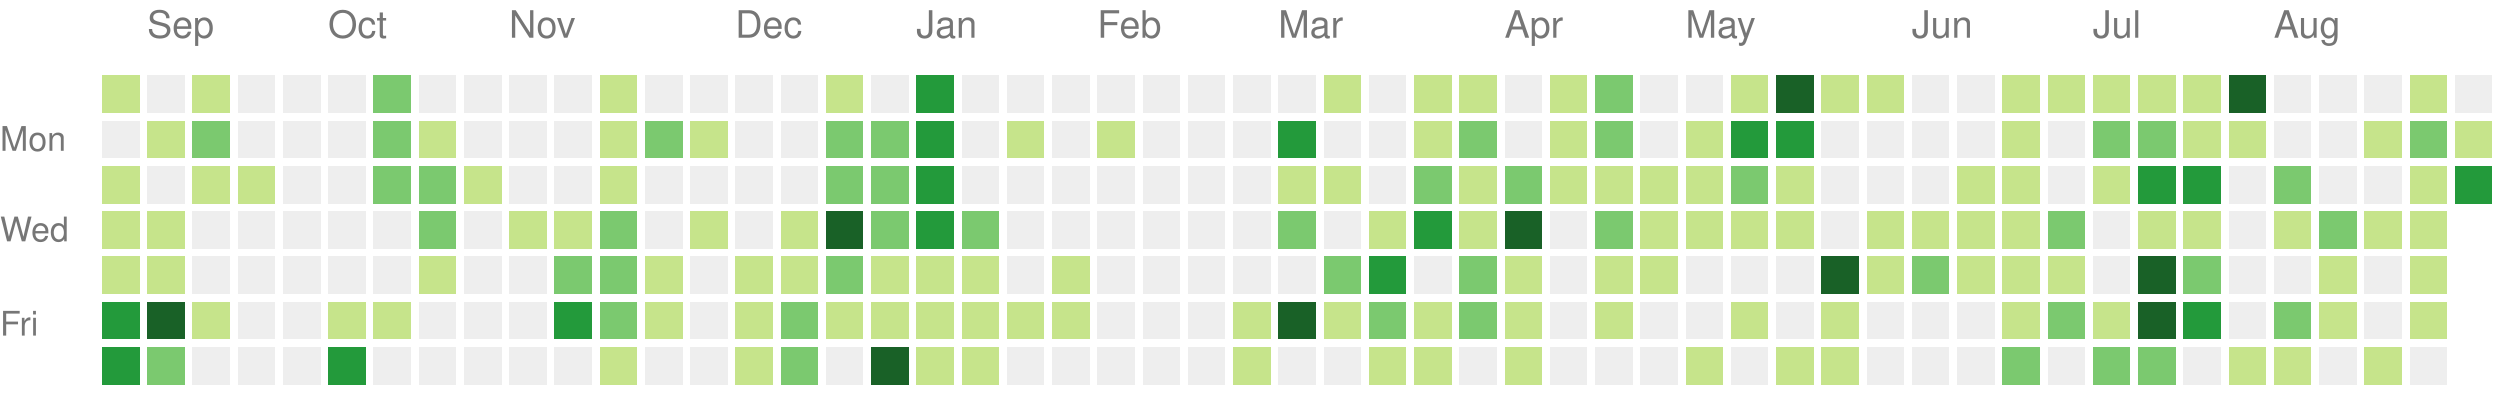
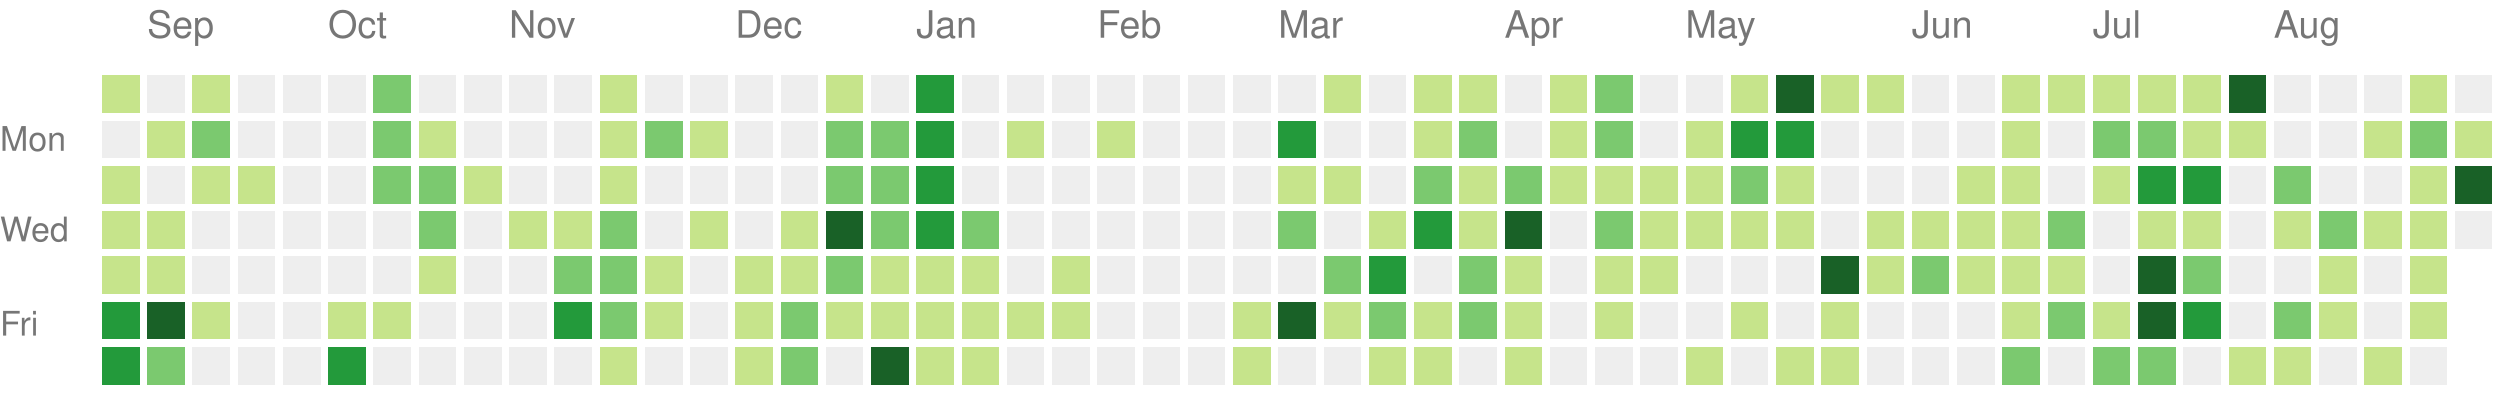
<svg xmlns="http://www.w3.org/2000/svg" version="1.1" width="663" height="104">
  <rect style="fill:#c6e48b;shape-rendering:crispedges;" data-score="1" data-date="2025-08-31" x="27" y="20" width="10" height="10" />
  <rect style="fill:#eeeeee;shape-rendering:crispedges;" data-score="0" data-date="2025-09-07" x="39" y="20" width="10" height="10" />
  <rect style="fill:#c6e48b;shape-rendering:crispedges;" data-score="1" data-date="2025-09-14" x="51" y="20" width="10" height="10" />
  <rect style="fill:#eeeeee;shape-rendering:crispedges;" data-score="0" data-date="2025-09-21" x="63" y="20" width="10" height="10" />
  <rect style="fill:#eeeeee;shape-rendering:crispedges;" data-score="0" data-date="2025-09-28" x="75" y="20" width="10" height="10" />
  <rect style="fill:#eeeeee;shape-rendering:crispedges;" data-score="0" data-date="2025-10-05" x="87" y="20" width="10" height="10" />
  <rect style="fill:#7bc96f;shape-rendering:crispedges;" data-score="2" data-date="2025-10-12" x="99" y="20" width="10" height="10" />
  <rect style="fill:#eeeeee;shape-rendering:crispedges;" data-score="0" data-date="2025-10-19" x="111" y="20" width="10" height="10" />
  <rect style="fill:#eeeeee;shape-rendering:crispedges;" data-score="0" data-date="2025-10-26" x="123" y="20" width="10" height="10" />
  <rect style="fill:#eeeeee;shape-rendering:crispedges;" data-score="0" data-date="2025-11-02" x="135" y="20" width="10" height="10" />
  <rect style="fill:#eeeeee;shape-rendering:crispedges;" data-score="0" data-date="2025-11-09" x="147" y="20" width="10" height="10" />
  <rect style="fill:#c6e48b;shape-rendering:crispedges;" data-score="1" data-date="2025-11-16" x="159" y="20" width="10" height="10" />
  <rect style="fill:#eeeeee;shape-rendering:crispedges;" data-score="0" data-date="2025-11-23" x="171" y="20" width="10" height="10" />
  <rect style="fill:#eeeeee;shape-rendering:crispedges;" data-score="0" data-date="2025-11-30" x="183" y="20" width="10" height="10" />
  <rect style="fill:#eeeeee;shape-rendering:crispedges;" data-score="0" data-date="2025-12-07" x="195" y="20" width="10" height="10" />
  <rect style="fill:#eeeeee;shape-rendering:crispedges;" data-score="0" data-date="2025-12-14" x="207" y="20" width="10" height="10" />
  <rect style="fill:#c6e48b;shape-rendering:crispedges;" data-score="1" data-date="2025-12-21" x="219" y="20" width="10" height="10" />
  <rect style="fill:#eeeeee;shape-rendering:crispedges;" data-score="0" data-date="2025-12-28" x="231" y="20" width="10" height="10" />
  <rect style="fill:#239a3b;shape-rendering:crispedges;" data-score="3" data-date="2026-01-04" x="243" y="20" width="10" height="10" />
  <rect style="fill:#eeeeee;shape-rendering:crispedges;" data-score="0" data-date="2026-01-11" x="255" y="20" width="10" height="10" />
  <rect style="fill:#eeeeee;shape-rendering:crispedges;" data-score="0" data-date="2026-01-18" x="267" y="20" width="10" height="10" />
  <rect style="fill:#eeeeee;shape-rendering:crispedges;" data-score="0" data-date="2026-01-25" x="279" y="20" width="10" height="10" />
  <rect style="fill:#eeeeee;shape-rendering:crispedges;" data-score="0" data-date="2026-02-01" x="291" y="20" width="10" height="10" />
  <rect style="fill:#eeeeee;shape-rendering:crispedges;" data-score="0" data-date="2026-02-08" x="303" y="20" width="10" height="10" />
  <rect style="fill:#eeeeee;shape-rendering:crispedges;" data-score="0" data-date="2026-02-15" x="315" y="20" width="10" height="10" />
  <rect style="fill:#eeeeee;shape-rendering:crispedges;" data-score="0" data-date="2026-02-22" x="327" y="20" width="10" height="10" />
  <rect style="fill:#eeeeee;shape-rendering:crispedges;" data-score="0" data-date="2026-03-01" x="339" y="20" width="10" height="10" />
  <rect style="fill:#c6e48b;shape-rendering:crispedges;" data-score="1" data-date="2026-03-08" x="351" y="20" width="10" height="10" />
  <rect style="fill:#eeeeee;shape-rendering:crispedges;" data-score="0" data-date="2026-03-15" x="363" y="20" width="10" height="10" />
  <rect style="fill:#c6e48b;shape-rendering:crispedges;" data-score="1" data-date="2026-03-22" x="375" y="20" width="10" height="10" />
  <rect style="fill:#c6e48b;shape-rendering:crispedges;" data-score="1" data-date="2026-03-29" x="387" y="20" width="10" height="10" />
  <rect style="fill:#eeeeee;shape-rendering:crispedges;" data-score="0" data-date="2026-04-05" x="399" y="20" width="10" height="10" />
  <rect style="fill:#c6e48b;shape-rendering:crispedges;" data-score="1" data-date="2026-04-12" x="411" y="20" width="10" height="10" />
  <rect style="fill:#7bc96f;shape-rendering:crispedges;" data-score="2" data-date="2026-04-19" x="423" y="20" width="10" height="10" />
  <rect style="fill:#eeeeee;shape-rendering:crispedges;" data-score="0" data-date="2026-04-26" x="435" y="20" width="10" height="10" />
  <rect style="fill:#eeeeee;shape-rendering:crispedges;" data-score="0" data-date="2026-05-03" x="447" y="20" width="10" height="10" />
  <rect style="fill:#c6e48b;shape-rendering:crispedges;" data-score="1" data-date="2026-05-10" x="459" y="20" width="10" height="10" />
  <rect style="fill:#196127;shape-rendering:crispedges;" data-score="4" data-date="2026-05-17" x="471" y="20" width="10" height="10" />
  <rect style="fill:#c6e48b;shape-rendering:crispedges;" data-score="1" data-date="2026-05-24" x="483" y="20" width="10" height="10" />
  <rect style="fill:#c6e48b;shape-rendering:crispedges;" data-score="1" data-date="2026-05-31" x="495" y="20" width="10" height="10" />
  <rect style="fill:#eeeeee;shape-rendering:crispedges;" data-score="0" data-date="2026-06-07" x="507" y="20" width="10" height="10" />
  <rect style="fill:#eeeeee;shape-rendering:crispedges;" data-score="0" data-date="2026-06-14" x="519" y="20" width="10" height="10" />
  <rect style="fill:#c6e48b;shape-rendering:crispedges;" data-score="1" data-date="2026-06-21" x="531" y="20" width="10" height="10" />
  <rect style="fill:#c6e48b;shape-rendering:crispedges;" data-score="1" data-date="2026-06-28" x="543" y="20" width="10" height="10" />
  <rect style="fill:#c6e48b;shape-rendering:crispedges;" data-score="1" data-date="2026-07-05" x="555" y="20" width="10" height="10" />
  <rect style="fill:#c6e48b;shape-rendering:crispedges;" data-score="1" data-date="2026-07-12" x="567" y="20" width="10" height="10" />
  <rect style="fill:#c6e48b;shape-rendering:crispedges;" data-score="1" data-date="2026-07-19" x="579" y="20" width="10" height="10" />
  <rect style="fill:#196127;shape-rendering:crispedges;" data-score="4" data-date="2026-07-26" x="591" y="20" width="10" height="10" />
  <rect style="fill:#eeeeee;shape-rendering:crispedges;" data-score="0" data-date="2026-08-02" x="603" y="20" width="10" height="10" />
  <rect style="fill:#eeeeee;shape-rendering:crispedges;" data-score="0" data-date="2026-08-09" x="615" y="20" width="10" height="10" />
  <rect style="fill:#eeeeee;shape-rendering:crispedges;" data-score="0" data-date="2026-08-16" x="627" y="20" width="10" height="10" />
  <rect style="fill:#c6e48b;shape-rendering:crispedges;" data-score="1" data-date="2026-08-23" x="639" y="20" width="10" height="10" />
  <rect style="fill:#eeeeee;shape-rendering:crispedges;" data-score="0" data-date="2026-08-30" x="651" y="20" width="10" height="10" />
  <rect style="fill:#eeeeee;shape-rendering:crispedges;" data-score="0" data-date="2025-09-01" x="27" y="32" width="10" height="10" />
  <rect style="fill:#c6e48b;shape-rendering:crispedges;" data-score="1" data-date="2025-09-08" x="39" y="32" width="10" height="10" />
  <rect style="fill:#7bc96f;shape-rendering:crispedges;" data-score="2" data-date="2025-09-15" x="51" y="32" width="10" height="10" />
  <rect style="fill:#eeeeee;shape-rendering:crispedges;" data-score="0" data-date="2025-09-22" x="63" y="32" width="10" height="10" />
  <rect style="fill:#eeeeee;shape-rendering:crispedges;" data-score="0" data-date="2025-09-29" x="75" y="32" width="10" height="10" />
  <rect style="fill:#eeeeee;shape-rendering:crispedges;" data-score="0" data-date="2025-10-06" x="87" y="32" width="10" height="10" />
  <rect style="fill:#7bc96f;shape-rendering:crispedges;" data-score="2" data-date="2025-10-13" x="99" y="32" width="10" height="10" />
  <rect style="fill:#c6e48b;shape-rendering:crispedges;" data-score="1" data-date="2025-10-20" x="111" y="32" width="10" height="10" />
  <rect style="fill:#eeeeee;shape-rendering:crispedges;" data-score="0" data-date="2025-10-27" x="123" y="32" width="10" height="10" />
  <rect style="fill:#eeeeee;shape-rendering:crispedges;" data-score="0" data-date="2025-11-03" x="135" y="32" width="10" height="10" />
  <rect style="fill:#eeeeee;shape-rendering:crispedges;" data-score="0" data-date="2025-11-10" x="147" y="32" width="10" height="10" />
  <rect style="fill:#c6e48b;shape-rendering:crispedges;" data-score="1" data-date="2025-11-17" x="159" y="32" width="10" height="10" />
  <rect style="fill:#7bc96f;shape-rendering:crispedges;" data-score="2" data-date="2025-11-24" x="171" y="32" width="10" height="10" />
  <rect style="fill:#c6e48b;shape-rendering:crispedges;" data-score="1" data-date="2025-12-01" x="183" y="32" width="10" height="10" />
  <rect style="fill:#eeeeee;shape-rendering:crispedges;" data-score="0" data-date="2025-12-08" x="195" y="32" width="10" height="10" />
  <rect style="fill:#eeeeee;shape-rendering:crispedges;" data-score="0" data-date="2025-12-15" x="207" y="32" width="10" height="10" />
  <rect style="fill:#7bc96f;shape-rendering:crispedges;" data-score="2" data-date="2025-12-22" x="219" y="32" width="10" height="10" />
  <rect style="fill:#7bc96f;shape-rendering:crispedges;" data-score="2" data-date="2025-12-29" x="231" y="32" width="10" height="10" />
  <rect style="fill:#239a3b;shape-rendering:crispedges;" data-score="3" data-date="2026-01-05" x="243" y="32" width="10" height="10" />
  <rect style="fill:#eeeeee;shape-rendering:crispedges;" data-score="0" data-date="2026-01-12" x="255" y="32" width="10" height="10" />
  <rect style="fill:#c6e48b;shape-rendering:crispedges;" data-score="1" data-date="2026-01-19" x="267" y="32" width="10" height="10" />
  <rect style="fill:#eeeeee;shape-rendering:crispedges;" data-score="0" data-date="2026-01-26" x="279" y="32" width="10" height="10" />
  <rect style="fill:#c6e48b;shape-rendering:crispedges;" data-score="1" data-date="2026-02-02" x="291" y="32" width="10" height="10" />
  <rect style="fill:#eeeeee;shape-rendering:crispedges;" data-score="0" data-date="2026-02-09" x="303" y="32" width="10" height="10" />
  <rect style="fill:#eeeeee;shape-rendering:crispedges;" data-score="0" data-date="2026-02-16" x="315" y="32" width="10" height="10" />
  <rect style="fill:#eeeeee;shape-rendering:crispedges;" data-score="0" data-date="2026-02-23" x="327" y="32" width="10" height="10" />
  <rect style="fill:#239a3b;shape-rendering:crispedges;" data-score="3" data-date="2026-03-02" x="339" y="32" width="10" height="10" />
  <rect style="fill:#eeeeee;shape-rendering:crispedges;" data-score="0" data-date="2026-03-09" x="351" y="32" width="10" height="10" />
  <rect style="fill:#eeeeee;shape-rendering:crispedges;" data-score="0" data-date="2026-03-16" x="363" y="32" width="10" height="10" />
  <rect style="fill:#c6e48b;shape-rendering:crispedges;" data-score="1" data-date="2026-03-23" x="375" y="32" width="10" height="10" />
  <rect style="fill:#7bc96f;shape-rendering:crispedges;" data-score="2" data-date="2026-03-30" x="387" y="32" width="10" height="10" />
  <rect style="fill:#eeeeee;shape-rendering:crispedges;" data-score="0" data-date="2026-04-06" x="399" y="32" width="10" height="10" />
  <rect style="fill:#c6e48b;shape-rendering:crispedges;" data-score="1" data-date="2026-04-13" x="411" y="32" width="10" height="10" />
  <rect style="fill:#7bc96f;shape-rendering:crispedges;" data-score="2" data-date="2026-04-20" x="423" y="32" width="10" height="10" />
  <rect style="fill:#eeeeee;shape-rendering:crispedges;" data-score="0" data-date="2026-04-27" x="435" y="32" width="10" height="10" />
  <rect style="fill:#c6e48b;shape-rendering:crispedges;" data-score="1" data-date="2026-05-04" x="447" y="32" width="10" height="10" />
  <rect style="fill:#239a3b;shape-rendering:crispedges;" data-score="3" data-date="2026-05-11" x="459" y="32" width="10" height="10" />
  <rect style="fill:#239a3b;shape-rendering:crispedges;" data-score="3" data-date="2026-05-18" x="471" y="32" width="10" height="10" />
  <rect style="fill:#eeeeee;shape-rendering:crispedges;" data-score="0" data-date="2026-05-25" x="483" y="32" width="10" height="10" />
  <rect style="fill:#eeeeee;shape-rendering:crispedges;" data-score="0" data-date="2026-06-01" x="495" y="32" width="10" height="10" />
  <rect style="fill:#eeeeee;shape-rendering:crispedges;" data-score="0" data-date="2026-06-08" x="507" y="32" width="10" height="10" />
  <rect style="fill:#eeeeee;shape-rendering:crispedges;" data-score="0" data-date="2026-06-15" x="519" y="32" width="10" height="10" />
  <rect style="fill:#c6e48b;shape-rendering:crispedges;" data-score="1" data-date="2026-06-22" x="531" y="32" width="10" height="10" />
  <rect style="fill:#eeeeee;shape-rendering:crispedges;" data-score="0" data-date="2026-06-29" x="543" y="32" width="10" height="10" />
  <rect style="fill:#7bc96f;shape-rendering:crispedges;" data-score="2" data-date="2026-07-06" x="555" y="32" width="10" height="10" />
  <rect style="fill:#7bc96f;shape-rendering:crispedges;" data-score="2" data-date="2026-07-13" x="567" y="32" width="10" height="10" />
  <rect style="fill:#c6e48b;shape-rendering:crispedges;" data-score="1" data-date="2026-07-20" x="579" y="32" width="10" height="10" />
  <rect style="fill:#c6e48b;shape-rendering:crispedges;" data-score="1" data-date="2026-07-27" x="591" y="32" width="10" height="10" />
  <rect style="fill:#eeeeee;shape-rendering:crispedges;" data-score="0" data-date="2026-08-03" x="603" y="32" width="10" height="10" />
  <rect style="fill:#eeeeee;shape-rendering:crispedges;" data-score="0" data-date="2026-08-10" x="615" y="32" width="10" height="10" />
  <rect style="fill:#c6e48b;shape-rendering:crispedges;" data-score="1" data-date="2026-08-17" x="627" y="32" width="10" height="10" />
  <rect style="fill:#7bc96f;shape-rendering:crispedges;" data-score="2" data-date="2026-08-24" x="639" y="32" width="10" height="10" />
  <rect style="fill:#c6e48b;shape-rendering:crispedges;" data-score="1" data-date="2026-08-31" x="651" y="32" width="10" height="10" />
  <rect style="fill:#c6e48b;shape-rendering:crispedges;" data-score="1" data-date="2025-09-02" x="27" y="44" width="10" height="10" />
  <rect style="fill:#eeeeee;shape-rendering:crispedges;" data-score="0" data-date="2025-09-09" x="39" y="44" width="10" height="10" />
  <rect style="fill:#c6e48b;shape-rendering:crispedges;" data-score="1" data-date="2025-09-16" x="51" y="44" width="10" height="10" />
  <rect style="fill:#c6e48b;shape-rendering:crispedges;" data-score="1" data-date="2025-09-23" x="63" y="44" width="10" height="10" />
  <rect style="fill:#eeeeee;shape-rendering:crispedges;" data-score="0" data-date="2025-09-30" x="75" y="44" width="10" height="10" />
  <rect style="fill:#eeeeee;shape-rendering:crispedges;" data-score="0" data-date="2025-10-07" x="87" y="44" width="10" height="10" />
  <rect style="fill:#7bc96f;shape-rendering:crispedges;" data-score="2" data-date="2025-10-14" x="99" y="44" width="10" height="10" />
  <rect style="fill:#7bc96f;shape-rendering:crispedges;" data-score="2" data-date="2025-10-21" x="111" y="44" width="10" height="10" />
  <rect style="fill:#c6e48b;shape-rendering:crispedges;" data-score="1" data-date="2025-10-28" x="123" y="44" width="10" height="10" />
  <rect style="fill:#eeeeee;shape-rendering:crispedges;" data-score="0" data-date="2025-11-04" x="135" y="44" width="10" height="10" />
  <rect style="fill:#eeeeee;shape-rendering:crispedges;" data-score="0" data-date="2025-11-11" x="147" y="44" width="10" height="10" />
  <rect style="fill:#c6e48b;shape-rendering:crispedges;" data-score="1" data-date="2025-11-18" x="159" y="44" width="10" height="10" />
  <rect style="fill:#eeeeee;shape-rendering:crispedges;" data-score="0" data-date="2025-11-25" x="171" y="44" width="10" height="10" />
  <rect style="fill:#eeeeee;shape-rendering:crispedges;" data-score="0" data-date="2025-12-02" x="183" y="44" width="10" height="10" />
  <rect style="fill:#eeeeee;shape-rendering:crispedges;" data-score="0" data-date="2025-12-09" x="195" y="44" width="10" height="10" />
  <rect style="fill:#eeeeee;shape-rendering:crispedges;" data-score="0" data-date="2025-12-16" x="207" y="44" width="10" height="10" />
  <rect style="fill:#7bc96f;shape-rendering:crispedges;" data-score="2" data-date="2025-12-23" x="219" y="44" width="10" height="10" />
  <rect style="fill:#7bc96f;shape-rendering:crispedges;" data-score="2" data-date="2025-12-30" x="231" y="44" width="10" height="10" />
  <rect style="fill:#239a3b;shape-rendering:crispedges;" data-score="3" data-date="2026-01-06" x="243" y="44" width="10" height="10" />
  <rect style="fill:#eeeeee;shape-rendering:crispedges;" data-score="0" data-date="2026-01-13" x="255" y="44" width="10" height="10" />
  <rect style="fill:#eeeeee;shape-rendering:crispedges;" data-score="0" data-date="2026-01-20" x="267" y="44" width="10" height="10" />
  <rect style="fill:#eeeeee;shape-rendering:crispedges;" data-score="0" data-date="2026-01-27" x="279" y="44" width="10" height="10" />
  <rect style="fill:#eeeeee;shape-rendering:crispedges;" data-score="0" data-date="2026-02-03" x="291" y="44" width="10" height="10" />
  <rect style="fill:#eeeeee;shape-rendering:crispedges;" data-score="0" data-date="2026-02-10" x="303" y="44" width="10" height="10" />
  <rect style="fill:#eeeeee;shape-rendering:crispedges;" data-score="0" data-date="2026-02-17" x="315" y="44" width="10" height="10" />
  <rect style="fill:#eeeeee;shape-rendering:crispedges;" data-score="0" data-date="2026-02-24" x="327" y="44" width="10" height="10" />
  <rect style="fill:#c6e48b;shape-rendering:crispedges;" data-score="1" data-date="2026-03-03" x="339" y="44" width="10" height="10" />
  <rect style="fill:#c6e48b;shape-rendering:crispedges;" data-score="1" data-date="2026-03-10" x="351" y="44" width="10" height="10" />
  <rect style="fill:#eeeeee;shape-rendering:crispedges;" data-score="0" data-date="2026-03-17" x="363" y="44" width="10" height="10" />
  <rect style="fill:#7bc96f;shape-rendering:crispedges;" data-score="2" data-date="2026-03-24" x="375" y="44" width="10" height="10" />
  <rect style="fill:#c6e48b;shape-rendering:crispedges;" data-score="1" data-date="2026-03-31" x="387" y="44" width="10" height="10" />
  <rect style="fill:#7bc96f;shape-rendering:crispedges;" data-score="2" data-date="2026-04-07" x="399" y="44" width="10" height="10" />
  <rect style="fill:#c6e48b;shape-rendering:crispedges;" data-score="1" data-date="2026-04-14" x="411" y="44" width="10" height="10" />
  <rect style="fill:#c6e48b;shape-rendering:crispedges;" data-score="1" data-date="2026-04-21" x="423" y="44" width="10" height="10" />
  <rect style="fill:#c6e48b;shape-rendering:crispedges;" data-score="1" data-date="2026-04-28" x="435" y="44" width="10" height="10" />
  <rect style="fill:#c6e48b;shape-rendering:crispedges;" data-score="1" data-date="2026-05-05" x="447" y="44" width="10" height="10" />
  <rect style="fill:#7bc96f;shape-rendering:crispedges;" data-score="2" data-date="2026-05-12" x="459" y="44" width="10" height="10" />
  <rect style="fill:#c6e48b;shape-rendering:crispedges;" data-score="1" data-date="2026-05-19" x="471" y="44" width="10" height="10" />
  <rect style="fill:#eeeeee;shape-rendering:crispedges;" data-score="0" data-date="2026-05-26" x="483" y="44" width="10" height="10" />
  <rect style="fill:#eeeeee;shape-rendering:crispedges;" data-score="0" data-date="2026-06-02" x="495" y="44" width="10" height="10" />
  <rect style="fill:#eeeeee;shape-rendering:crispedges;" data-score="0" data-date="2026-06-09" x="507" y="44" width="10" height="10" />
  <rect style="fill:#c6e48b;shape-rendering:crispedges;" data-score="1" data-date="2026-06-16" x="519" y="44" width="10" height="10" />
  <rect style="fill:#c6e48b;shape-rendering:crispedges;" data-score="1" data-date="2026-06-23" x="531" y="44" width="10" height="10" />
  <rect style="fill:#eeeeee;shape-rendering:crispedges;" data-score="0" data-date="2026-06-30" x="543" y="44" width="10" height="10" />
  <rect style="fill:#c6e48b;shape-rendering:crispedges;" data-score="1" data-date="2026-07-07" x="555" y="44" width="10" height="10" />
  <rect style="fill:#239a3b;shape-rendering:crispedges;" data-score="3" data-date="2026-07-14" x="567" y="44" width="10" height="10" />
  <rect style="fill:#239a3b;shape-rendering:crispedges;" data-score="3" data-date="2026-07-21" x="579" y="44" width="10" height="10" />
  <rect style="fill:#eeeeee;shape-rendering:crispedges;" data-score="0" data-date="2026-07-28" x="591" y="44" width="10" height="10" />
  <rect style="fill:#7bc96f;shape-rendering:crispedges;" data-score="2" data-date="2026-08-04" x="603" y="44" width="10" height="10" />
  <rect style="fill:#eeeeee;shape-rendering:crispedges;" data-score="0" data-date="2026-08-11" x="615" y="44" width="10" height="10" />
  <rect style="fill:#eeeeee;shape-rendering:crispedges;" data-score="0" data-date="2026-08-18" x="627" y="44" width="10" height="10" />
  <rect style="fill:#c6e48b;shape-rendering:crispedges;" data-score="1" data-date="2026-08-25" x="639" y="44" width="10" height="10" />
-   <rect style="fill:#239a3b;shape-rendering:crispedges;" data-score="3" data-date="2026-09-01" x="651" y="44" width="10" height="10" />
+   <rect style="fill:#196127;shape-rendering:crispedges;" data-score="4" data-date="2026-09-01" x="651" y="44" width="10" height="10" />
  <rect style="fill:#c6e48b;shape-rendering:crispedges;" data-score="1" data-date="2025-09-03" x="27" y="56" width="10" height="10" />
  <rect style="fill:#c6e48b;shape-rendering:crispedges;" data-score="1" data-date="2025-09-10" x="39" y="56" width="10" height="10" />
  <rect style="fill:#eeeeee;shape-rendering:crispedges;" data-score="0" data-date="2025-09-17" x="51" y="56" width="10" height="10" />
  <rect style="fill:#eeeeee;shape-rendering:crispedges;" data-score="0" data-date="2025-09-24" x="63" y="56" width="10" height="10" />
  <rect style="fill:#eeeeee;shape-rendering:crispedges;" data-score="0" data-date="2025-10-01" x="75" y="56" width="10" height="10" />
  <rect style="fill:#eeeeee;shape-rendering:crispedges;" data-score="0" data-date="2025-10-08" x="87" y="56" width="10" height="10" />
  <rect style="fill:#eeeeee;shape-rendering:crispedges;" data-score="0" data-date="2025-10-15" x="99" y="56" width="10" height="10" />
  <rect style="fill:#7bc96f;shape-rendering:crispedges;" data-score="2" data-date="2025-10-22" x="111" y="56" width="10" height="10" />
  <rect style="fill:#eeeeee;shape-rendering:crispedges;" data-score="0" data-date="2025-10-29" x="123" y="56" width="10" height="10" />
  <rect style="fill:#c6e48b;shape-rendering:crispedges;" data-score="1" data-date="2025-11-05" x="135" y="56" width="10" height="10" />
  <rect style="fill:#c6e48b;shape-rendering:crispedges;" data-score="1" data-date="2025-11-12" x="147" y="56" width="10" height="10" />
  <rect style="fill:#7bc96f;shape-rendering:crispedges;" data-score="2" data-date="2025-11-19" x="159" y="56" width="10" height="10" />
  <rect style="fill:#eeeeee;shape-rendering:crispedges;" data-score="0" data-date="2025-11-26" x="171" y="56" width="10" height="10" />
  <rect style="fill:#c6e48b;shape-rendering:crispedges;" data-score="1" data-date="2025-12-03" x="183" y="56" width="10" height="10" />
  <rect style="fill:#eeeeee;shape-rendering:crispedges;" data-score="0" data-date="2025-12-10" x="195" y="56" width="10" height="10" />
  <rect style="fill:#c6e48b;shape-rendering:crispedges;" data-score="1" data-date="2025-12-17" x="207" y="56" width="10" height="10" />
  <rect style="fill:#196127;shape-rendering:crispedges;" data-score="4" data-date="2025-12-24" x="219" y="56" width="10" height="10" />
  <rect style="fill:#7bc96f;shape-rendering:crispedges;" data-score="2" data-date="2025-12-31" x="231" y="56" width="10" height="10" />
  <rect style="fill:#239a3b;shape-rendering:crispedges;" data-score="3" data-date="2026-01-07" x="243" y="56" width="10" height="10" />
  <rect style="fill:#7bc96f;shape-rendering:crispedges;" data-score="2" data-date="2026-01-14" x="255" y="56" width="10" height="10" />
  <rect style="fill:#eeeeee;shape-rendering:crispedges;" data-score="0" data-date="2026-01-21" x="267" y="56" width="10" height="10" />
  <rect style="fill:#eeeeee;shape-rendering:crispedges;" data-score="0" data-date="2026-01-28" x="279" y="56" width="10" height="10" />
  <rect style="fill:#eeeeee;shape-rendering:crispedges;" data-score="0" data-date="2026-02-04" x="291" y="56" width="10" height="10" />
  <rect style="fill:#eeeeee;shape-rendering:crispedges;" data-score="0" data-date="2026-02-11" x="303" y="56" width="10" height="10" />
  <rect style="fill:#eeeeee;shape-rendering:crispedges;" data-score="0" data-date="2026-02-18" x="315" y="56" width="10" height="10" />
  <rect style="fill:#eeeeee;shape-rendering:crispedges;" data-score="0" data-date="2026-02-25" x="327" y="56" width="10" height="10" />
  <rect style="fill:#7bc96f;shape-rendering:crispedges;" data-score="2" data-date="2026-03-04" x="339" y="56" width="10" height="10" />
  <rect style="fill:#eeeeee;shape-rendering:crispedges;" data-score="0" data-date="2026-03-11" x="351" y="56" width="10" height="10" />
  <rect style="fill:#c6e48b;shape-rendering:crispedges;" data-score="1" data-date="2026-03-18" x="363" y="56" width="10" height="10" />
  <rect style="fill:#239a3b;shape-rendering:crispedges;" data-score="3" data-date="2026-03-25" x="375" y="56" width="10" height="10" />
  <rect style="fill:#c6e48b;shape-rendering:crispedges;" data-score="1" data-date="2026-04-01" x="387" y="56" width="10" height="10" />
  <rect style="fill:#196127;shape-rendering:crispedges;" data-score="4" data-date="2026-04-08" x="399" y="56" width="10" height="10" />
  <rect style="fill:#eeeeee;shape-rendering:crispedges;" data-score="0" data-date="2026-04-15" x="411" y="56" width="10" height="10" />
  <rect style="fill:#7bc96f;shape-rendering:crispedges;" data-score="2" data-date="2026-04-22" x="423" y="56" width="10" height="10" />
  <rect style="fill:#c6e48b;shape-rendering:crispedges;" data-score="1" data-date="2026-04-29" x="435" y="56" width="10" height="10" />
  <rect style="fill:#c6e48b;shape-rendering:crispedges;" data-score="1" data-date="2026-05-06" x="447" y="56" width="10" height="10" />
  <rect style="fill:#c6e48b;shape-rendering:crispedges;" data-score="1" data-date="2026-05-13" x="459" y="56" width="10" height="10" />
  <rect style="fill:#c6e48b;shape-rendering:crispedges;" data-score="1" data-date="2026-05-20" x="471" y="56" width="10" height="10" />
  <rect style="fill:#eeeeee;shape-rendering:crispedges;" data-score="0" data-date="2026-05-27" x="483" y="56" width="10" height="10" />
  <rect style="fill:#c6e48b;shape-rendering:crispedges;" data-score="1" data-date="2026-06-03" x="495" y="56" width="10" height="10" />
  <rect style="fill:#c6e48b;shape-rendering:crispedges;" data-score="1" data-date="2026-06-10" x="507" y="56" width="10" height="10" />
  <rect style="fill:#c6e48b;shape-rendering:crispedges;" data-score="1" data-date="2026-06-17" x="519" y="56" width="10" height="10" />
  <rect style="fill:#c6e48b;shape-rendering:crispedges;" data-score="1" data-date="2026-06-24" x="531" y="56" width="10" height="10" />
  <rect style="fill:#7bc96f;shape-rendering:crispedges;" data-score="2" data-date="2026-07-01" x="543" y="56" width="10" height="10" />
  <rect style="fill:#eeeeee;shape-rendering:crispedges;" data-score="0" data-date="2026-07-08" x="555" y="56" width="10" height="10" />
  <rect style="fill:#c6e48b;shape-rendering:crispedges;" data-score="1" data-date="2026-07-15" x="567" y="56" width="10" height="10" />
  <rect style="fill:#c6e48b;shape-rendering:crispedges;" data-score="1" data-date="2026-07-22" x="579" y="56" width="10" height="10" />
  <rect style="fill:#eeeeee;shape-rendering:crispedges;" data-score="0" data-date="2026-07-29" x="591" y="56" width="10" height="10" />
  <rect style="fill:#c6e48b;shape-rendering:crispedges;" data-score="1" data-date="2026-08-05" x="603" y="56" width="10" height="10" />
  <rect style="fill:#7bc96f;shape-rendering:crispedges;" data-score="2" data-date="2026-08-12" x="615" y="56" width="10" height="10" />
  <rect style="fill:#c6e48b;shape-rendering:crispedges;" data-score="1" data-date="2026-08-19" x="627" y="56" width="10" height="10" />
  <rect style="fill:#c6e48b;shape-rendering:crispedges;" data-score="1" data-date="2026-08-26" x="639" y="56" width="10" height="10" />
+   <rect style="fill:#eeeeee;shape-rendering:crispedges;" data-score="0" data-date="2026-09-02" x="651" y="56" width="10" height="10" />
  <rect style="fill:#c6e48b;shape-rendering:crispedges;" data-score="1" data-date="2025-09-04" x="27" y="68" width="10" height="10" />
  <rect style="fill:#c6e48b;shape-rendering:crispedges;" data-score="1" data-date="2025-09-11" x="39" y="68" width="10" height="10" />
  <rect style="fill:#eeeeee;shape-rendering:crispedges;" data-score="0" data-date="2025-09-18" x="51" y="68" width="10" height="10" />
  <rect style="fill:#eeeeee;shape-rendering:crispedges;" data-score="0" data-date="2025-09-25" x="63" y="68" width="10" height="10" />
  <rect style="fill:#eeeeee;shape-rendering:crispedges;" data-score="0" data-date="2025-10-02" x="75" y="68" width="10" height="10" />
  <rect style="fill:#eeeeee;shape-rendering:crispedges;" data-score="0" data-date="2025-10-09" x="87" y="68" width="10" height="10" />
  <rect style="fill:#eeeeee;shape-rendering:crispedges;" data-score="0" data-date="2025-10-16" x="99" y="68" width="10" height="10" />
  <rect style="fill:#c6e48b;shape-rendering:crispedges;" data-score="1" data-date="2025-10-23" x="111" y="68" width="10" height="10" />
  <rect style="fill:#eeeeee;shape-rendering:crispedges;" data-score="0" data-date="2025-10-30" x="123" y="68" width="10" height="10" />
  <rect style="fill:#eeeeee;shape-rendering:crispedges;" data-score="0" data-date="2025-11-06" x="135" y="68" width="10" height="10" />
  <rect style="fill:#7bc96f;shape-rendering:crispedges;" data-score="2" data-date="2025-11-13" x="147" y="68" width="10" height="10" />
  <rect style="fill:#7bc96f;shape-rendering:crispedges;" data-score="2" data-date="2025-11-20" x="159" y="68" width="10" height="10" />
  <rect style="fill:#c6e48b;shape-rendering:crispedges;" data-score="1" data-date="2025-11-27" x="171" y="68" width="10" height="10" />
  <rect style="fill:#eeeeee;shape-rendering:crispedges;" data-score="0" data-date="2025-12-04" x="183" y="68" width="10" height="10" />
  <rect style="fill:#c6e48b;shape-rendering:crispedges;" data-score="1" data-date="2025-12-11" x="195" y="68" width="10" height="10" />
  <rect style="fill:#c6e48b;shape-rendering:crispedges;" data-score="1" data-date="2025-12-18" x="207" y="68" width="10" height="10" />
  <rect style="fill:#7bc96f;shape-rendering:crispedges;" data-score="2" data-date="2025-12-25" x="219" y="68" width="10" height="10" />
  <rect style="fill:#c6e48b;shape-rendering:crispedges;" data-score="1" data-date="2026-01-01" x="231" y="68" width="10" height="10" />
  <rect style="fill:#c6e48b;shape-rendering:crispedges;" data-score="1" data-date="2026-01-08" x="243" y="68" width="10" height="10" />
  <rect style="fill:#c6e48b;shape-rendering:crispedges;" data-score="1" data-date="2026-01-15" x="255" y="68" width="10" height="10" />
  <rect style="fill:#eeeeee;shape-rendering:crispedges;" data-score="0" data-date="2026-01-22" x="267" y="68" width="10" height="10" />
  <rect style="fill:#c6e48b;shape-rendering:crispedges;" data-score="1" data-date="2026-01-29" x="279" y="68" width="10" height="10" />
  <rect style="fill:#eeeeee;shape-rendering:crispedges;" data-score="0" data-date="2026-02-05" x="291" y="68" width="10" height="10" />
  <rect style="fill:#eeeeee;shape-rendering:crispedges;" data-score="0" data-date="2026-02-12" x="303" y="68" width="10" height="10" />
  <rect style="fill:#eeeeee;shape-rendering:crispedges;" data-score="0" data-date="2026-02-19" x="315" y="68" width="10" height="10" />
  <rect style="fill:#eeeeee;shape-rendering:crispedges;" data-score="0" data-date="2026-02-26" x="327" y="68" width="10" height="10" />
  <rect style="fill:#eeeeee;shape-rendering:crispedges;" data-score="0" data-date="2026-03-05" x="339" y="68" width="10" height="10" />
  <rect style="fill:#7bc96f;shape-rendering:crispedges;" data-score="2" data-date="2026-03-12" x="351" y="68" width="10" height="10" />
  <rect style="fill:#239a3b;shape-rendering:crispedges;" data-score="3" data-date="2026-03-19" x="363" y="68" width="10" height="10" />
  <rect style="fill:#eeeeee;shape-rendering:crispedges;" data-score="0" data-date="2026-03-26" x="375" y="68" width="10" height="10" />
  <rect style="fill:#7bc96f;shape-rendering:crispedges;" data-score="2" data-date="2026-04-02" x="387" y="68" width="10" height="10" />
  <rect style="fill:#c6e48b;shape-rendering:crispedges;" data-score="1" data-date="2026-04-09" x="399" y="68" width="10" height="10" />
  <rect style="fill:#eeeeee;shape-rendering:crispedges;" data-score="0" data-date="2026-04-16" x="411" y="68" width="10" height="10" />
  <rect style="fill:#c6e48b;shape-rendering:crispedges;" data-score="1" data-date="2026-04-23" x="423" y="68" width="10" height="10" />
  <rect style="fill:#c6e48b;shape-rendering:crispedges;" data-score="1" data-date="2026-04-30" x="435" y="68" width="10" height="10" />
  <rect style="fill:#eeeeee;shape-rendering:crispedges;" data-score="0" data-date="2026-05-07" x="447" y="68" width="10" height="10" />
  <rect style="fill:#eeeeee;shape-rendering:crispedges;" data-score="0" data-date="2026-05-14" x="459" y="68" width="10" height="10" />
  <rect style="fill:#eeeeee;shape-rendering:crispedges;" data-score="0" data-date="2026-05-21" x="471" y="68" width="10" height="10" />
  <rect style="fill:#196127;shape-rendering:crispedges;" data-score="4" data-date="2026-05-28" x="483" y="68" width="10" height="10" />
  <rect style="fill:#c6e48b;shape-rendering:crispedges;" data-score="1" data-date="2026-06-04" x="495" y="68" width="10" height="10" />
  <rect style="fill:#7bc96f;shape-rendering:crispedges;" data-score="2" data-date="2026-06-11" x="507" y="68" width="10" height="10" />
  <rect style="fill:#c6e48b;shape-rendering:crispedges;" data-score="1" data-date="2026-06-18" x="519" y="68" width="10" height="10" />
  <rect style="fill:#c6e48b;shape-rendering:crispedges;" data-score="1" data-date="2026-06-25" x="531" y="68" width="10" height="10" />
  <rect style="fill:#c6e48b;shape-rendering:crispedges;" data-score="1" data-date="2026-07-02" x="543" y="68" width="10" height="10" />
  <rect style="fill:#eeeeee;shape-rendering:crispedges;" data-score="0" data-date="2026-07-09" x="555" y="68" width="10" height="10" />
  <rect style="fill:#196127;shape-rendering:crispedges;" data-score="4" data-date="2026-07-16" x="567" y="68" width="10" height="10" />
  <rect style="fill:#7bc96f;shape-rendering:crispedges;" data-score="2" data-date="2026-07-23" x="579" y="68" width="10" height="10" />
  <rect style="fill:#eeeeee;shape-rendering:crispedges;" data-score="0" data-date="2026-07-30" x="591" y="68" width="10" height="10" />
  <rect style="fill:#eeeeee;shape-rendering:crispedges;" data-score="0" data-date="2026-08-06" x="603" y="68" width="10" height="10" />
  <rect style="fill:#c6e48b;shape-rendering:crispedges;" data-score="1" data-date="2026-08-13" x="615" y="68" width="10" height="10" />
  <rect style="fill:#eeeeee;shape-rendering:crispedges;" data-score="0" data-date="2026-08-20" x="627" y="68" width="10" height="10" />
  <rect style="fill:#c6e48b;shape-rendering:crispedges;" data-score="1" data-date="2026-08-27" x="639" y="68" width="10" height="10" />
  <rect style="fill:#239a3b;shape-rendering:crispedges;" data-score="3" data-date="2025-09-05" x="27" y="80" width="10" height="10" />
  <rect style="fill:#196127;shape-rendering:crispedges;" data-score="4" data-date="2025-09-12" x="39" y="80" width="10" height="10" />
  <rect style="fill:#c6e48b;shape-rendering:crispedges;" data-score="1" data-date="2025-09-19" x="51" y="80" width="10" height="10" />
  <rect style="fill:#eeeeee;shape-rendering:crispedges;" data-score="0" data-date="2025-09-26" x="63" y="80" width="10" height="10" />
  <rect style="fill:#eeeeee;shape-rendering:crispedges;" data-score="0" data-date="2025-10-03" x="75" y="80" width="10" height="10" />
  <rect style="fill:#c6e48b;shape-rendering:crispedges;" data-score="1" data-date="2025-10-10" x="87" y="80" width="10" height="10" />
  <rect style="fill:#c6e48b;shape-rendering:crispedges;" data-score="1" data-date="2025-10-17" x="99" y="80" width="10" height="10" />
  <rect style="fill:#eeeeee;shape-rendering:crispedges;" data-score="0" data-date="2025-10-24" x="111" y="80" width="10" height="10" />
  <rect style="fill:#eeeeee;shape-rendering:crispedges;" data-score="0" data-date="2025-10-31" x="123" y="80" width="10" height="10" />
  <rect style="fill:#eeeeee;shape-rendering:crispedges;" data-score="0" data-date="2025-11-07" x="135" y="80" width="10" height="10" />
  <rect style="fill:#239a3b;shape-rendering:crispedges;" data-score="3" data-date="2025-11-14" x="147" y="80" width="10" height="10" />
  <rect style="fill:#7bc96f;shape-rendering:crispedges;" data-score="2" data-date="2025-11-21" x="159" y="80" width="10" height="10" />
  <rect style="fill:#c6e48b;shape-rendering:crispedges;" data-score="1" data-date="2025-11-28" x="171" y="80" width="10" height="10" />
  <rect style="fill:#eeeeee;shape-rendering:crispedges;" data-score="0" data-date="2025-12-05" x="183" y="80" width="10" height="10" />
  <rect style="fill:#c6e48b;shape-rendering:crispedges;" data-score="1" data-date="2025-12-12" x="195" y="80" width="10" height="10" />
  <rect style="fill:#7bc96f;shape-rendering:crispedges;" data-score="2" data-date="2025-12-19" x="207" y="80" width="10" height="10" />
  <rect style="fill:#c6e48b;shape-rendering:crispedges;" data-score="1" data-date="2025-12-26" x="219" y="80" width="10" height="10" />
  <rect style="fill:#c6e48b;shape-rendering:crispedges;" data-score="1" data-date="2026-01-02" x="231" y="80" width="10" height="10" />
  <rect style="fill:#c6e48b;shape-rendering:crispedges;" data-score="1" data-date="2026-01-09" x="243" y="80" width="10" height="10" />
  <rect style="fill:#c6e48b;shape-rendering:crispedges;" data-score="1" data-date="2026-01-16" x="255" y="80" width="10" height="10" />
  <rect style="fill:#c6e48b;shape-rendering:crispedges;" data-score="1" data-date="2026-01-23" x="267" y="80" width="10" height="10" />
  <rect style="fill:#c6e48b;shape-rendering:crispedges;" data-score="1" data-date="2026-01-30" x="279" y="80" width="10" height="10" />
  <rect style="fill:#eeeeee;shape-rendering:crispedges;" data-score="0" data-date="2026-02-06" x="291" y="80" width="10" height="10" />
  <rect style="fill:#eeeeee;shape-rendering:crispedges;" data-score="0" data-date="2026-02-13" x="303" y="80" width="10" height="10" />
  <rect style="fill:#eeeeee;shape-rendering:crispedges;" data-score="0" data-date="2026-02-20" x="315" y="80" width="10" height="10" />
  <rect style="fill:#c6e48b;shape-rendering:crispedges;" data-score="1" data-date="2026-02-27" x="327" y="80" width="10" height="10" />
  <rect style="fill:#196127;shape-rendering:crispedges;" data-score="4" data-date="2026-03-06" x="339" y="80" width="10" height="10" />
  <rect style="fill:#c6e48b;shape-rendering:crispedges;" data-score="1" data-date="2026-03-13" x="351" y="80" width="10" height="10" />
  <rect style="fill:#7bc96f;shape-rendering:crispedges;" data-score="2" data-date="2026-03-20" x="363" y="80" width="10" height="10" />
  <rect style="fill:#c6e48b;shape-rendering:crispedges;" data-score="1" data-date="2026-03-27" x="375" y="80" width="10" height="10" />
  <rect style="fill:#7bc96f;shape-rendering:crispedges;" data-score="2" data-date="2026-04-03" x="387" y="80" width="10" height="10" />
  <rect style="fill:#c6e48b;shape-rendering:crispedges;" data-score="1" data-date="2026-04-10" x="399" y="80" width="10" height="10" />
  <rect style="fill:#eeeeee;shape-rendering:crispedges;" data-score="0" data-date="2026-04-17" x="411" y="80" width="10" height="10" />
  <rect style="fill:#c6e48b;shape-rendering:crispedges;" data-score="1" data-date="2026-04-24" x="423" y="80" width="10" height="10" />
  <rect style="fill:#eeeeee;shape-rendering:crispedges;" data-score="0" data-date="2026-05-01" x="435" y="80" width="10" height="10" />
  <rect style="fill:#eeeeee;shape-rendering:crispedges;" data-score="0" data-date="2026-05-08" x="447" y="80" width="10" height="10" />
  <rect style="fill:#c6e48b;shape-rendering:crispedges;" data-score="1" data-date="2026-05-15" x="459" y="80" width="10" height="10" />
  <rect style="fill:#eeeeee;shape-rendering:crispedges;" data-score="0" data-date="2026-05-22" x="471" y="80" width="10" height="10" />
  <rect style="fill:#c6e48b;shape-rendering:crispedges;" data-score="1" data-date="2026-05-29" x="483" y="80" width="10" height="10" />
  <rect style="fill:#eeeeee;shape-rendering:crispedges;" data-score="0" data-date="2026-06-05" x="495" y="80" width="10" height="10" />
  <rect style="fill:#eeeeee;shape-rendering:crispedges;" data-score="0" data-date="2026-06-12" x="507" y="80" width="10" height="10" />
  <rect style="fill:#eeeeee;shape-rendering:crispedges;" data-score="0" data-date="2026-06-19" x="519" y="80" width="10" height="10" />
  <rect style="fill:#c6e48b;shape-rendering:crispedges;" data-score="1" data-date="2026-06-26" x="531" y="80" width="10" height="10" />
  <rect style="fill:#7bc96f;shape-rendering:crispedges;" data-score="2" data-date="2026-07-03" x="543" y="80" width="10" height="10" />
  <rect style="fill:#c6e48b;shape-rendering:crispedges;" data-score="1" data-date="2026-07-10" x="555" y="80" width="10" height="10" />
  <rect style="fill:#196127;shape-rendering:crispedges;" data-score="4" data-date="2026-07-17" x="567" y="80" width="10" height="10" />
  <rect style="fill:#239a3b;shape-rendering:crispedges;" data-score="3" data-date="2026-07-24" x="579" y="80" width="10" height="10" />
  <rect style="fill:#eeeeee;shape-rendering:crispedges;" data-score="0" data-date="2026-07-31" x="591" y="80" width="10" height="10" />
  <rect style="fill:#7bc96f;shape-rendering:crispedges;" data-score="2" data-date="2026-08-07" x="603" y="80" width="10" height="10" />
  <rect style="fill:#c6e48b;shape-rendering:crispedges;" data-score="1" data-date="2026-08-14" x="615" y="80" width="10" height="10" />
  <rect style="fill:#eeeeee;shape-rendering:crispedges;" data-score="0" data-date="2026-08-21" x="627" y="80" width="10" height="10" />
  <rect style="fill:#c6e48b;shape-rendering:crispedges;" data-score="1" data-date="2026-08-28" x="639" y="80" width="10" height="10" />
  <rect style="fill:#239a3b;shape-rendering:crispedges;" data-score="3" data-date="2025-09-06" x="27" y="92" width="10" height="10" />
  <rect style="fill:#7bc96f;shape-rendering:crispedges;" data-score="2" data-date="2025-09-13" x="39" y="92" width="10" height="10" />
  <rect style="fill:#eeeeee;shape-rendering:crispedges;" data-score="0" data-date="2025-09-20" x="51" y="92" width="10" height="10" />
  <rect style="fill:#eeeeee;shape-rendering:crispedges;" data-score="0" data-date="2025-09-27" x="63" y="92" width="10" height="10" />
  <rect style="fill:#eeeeee;shape-rendering:crispedges;" data-score="0" data-date="2025-10-04" x="75" y="92" width="10" height="10" />
  <rect style="fill:#239a3b;shape-rendering:crispedges;" data-score="3" data-date="2025-10-11" x="87" y="92" width="10" height="10" />
  <rect style="fill:#eeeeee;shape-rendering:crispedges;" data-score="0" data-date="2025-10-18" x="99" y="92" width="10" height="10" />
  <rect style="fill:#eeeeee;shape-rendering:crispedges;" data-score="0" data-date="2025-10-25" x="111" y="92" width="10" height="10" />
  <rect style="fill:#eeeeee;shape-rendering:crispedges;" data-score="0" data-date="2025-11-01" x="123" y="92" width="10" height="10" />
  <rect style="fill:#eeeeee;shape-rendering:crispedges;" data-score="0" data-date="2025-11-08" x="135" y="92" width="10" height="10" />
  <rect style="fill:#eeeeee;shape-rendering:crispedges;" data-score="0" data-date="2025-11-15" x="147" y="92" width="10" height="10" />
  <rect style="fill:#c6e48b;shape-rendering:crispedges;" data-score="1" data-date="2025-11-22" x="159" y="92" width="10" height="10" />
  <rect style="fill:#eeeeee;shape-rendering:crispedges;" data-score="0" data-date="2025-11-29" x="171" y="92" width="10" height="10" />
  <rect style="fill:#eeeeee;shape-rendering:crispedges;" data-score="0" data-date="2025-12-06" x="183" y="92" width="10" height="10" />
  <rect style="fill:#c6e48b;shape-rendering:crispedges;" data-score="1" data-date="2025-12-13" x="195" y="92" width="10" height="10" />
  <rect style="fill:#7bc96f;shape-rendering:crispedges;" data-score="2" data-date="2025-12-20" x="207" y="92" width="10" height="10" />
  <rect style="fill:#eeeeee;shape-rendering:crispedges;" data-score="0" data-date="2025-12-27" x="219" y="92" width="10" height="10" />
  <rect style="fill:#196127;shape-rendering:crispedges;" data-score="4" data-date="2026-01-03" x="231" y="92" width="10" height="10" />
  <rect style="fill:#c6e48b;shape-rendering:crispedges;" data-score="1" data-date="2026-01-10" x="243" y="92" width="10" height="10" />
  <rect style="fill:#c6e48b;shape-rendering:crispedges;" data-score="1" data-date="2026-01-17" x="255" y="92" width="10" height="10" />
  <rect style="fill:#eeeeee;shape-rendering:crispedges;" data-score="0" data-date="2026-01-24" x="267" y="92" width="10" height="10" />
  <rect style="fill:#eeeeee;shape-rendering:crispedges;" data-score="0" data-date="2026-01-31" x="279" y="92" width="10" height="10" />
  <rect style="fill:#eeeeee;shape-rendering:crispedges;" data-score="0" data-date="2026-02-07" x="291" y="92" width="10" height="10" />
  <rect style="fill:#eeeeee;shape-rendering:crispedges;" data-score="0" data-date="2026-02-14" x="303" y="92" width="10" height="10" />
  <rect style="fill:#eeeeee;shape-rendering:crispedges;" data-score="0" data-date="2026-02-21" x="315" y="92" width="10" height="10" />
  <rect style="fill:#c6e48b;shape-rendering:crispedges;" data-score="1" data-date="2026-02-28" x="327" y="92" width="10" height="10" />
  <rect style="fill:#eeeeee;shape-rendering:crispedges;" data-score="0" data-date="2026-03-07" x="339" y="92" width="10" height="10" />
  <rect style="fill:#eeeeee;shape-rendering:crispedges;" data-score="0" data-date="2026-03-14" x="351" y="92" width="10" height="10" />
  <rect style="fill:#c6e48b;shape-rendering:crispedges;" data-score="1" data-date="2026-03-21" x="363" y="92" width="10" height="10" />
  <rect style="fill:#c6e48b;shape-rendering:crispedges;" data-score="1" data-date="2026-03-28" x="375" y="92" width="10" height="10" />
  <rect style="fill:#eeeeee;shape-rendering:crispedges;" data-score="0" data-date="2026-04-04" x="387" y="92" width="10" height="10" />
  <rect style="fill:#c6e48b;shape-rendering:crispedges;" data-score="1" data-date="2026-04-11" x="399" y="92" width="10" height="10" />
  <rect style="fill:#eeeeee;shape-rendering:crispedges;" data-score="0" data-date="2026-04-18" x="411" y="92" width="10" height="10" />
  <rect style="fill:#eeeeee;shape-rendering:crispedges;" data-score="0" data-date="2026-04-25" x="423" y="92" width="10" height="10" />
  <rect style="fill:#eeeeee;shape-rendering:crispedges;" data-score="0" data-date="2026-05-02" x="435" y="92" width="10" height="10" />
  <rect style="fill:#c6e48b;shape-rendering:crispedges;" data-score="1" data-date="2026-05-09" x="447" y="92" width="10" height="10" />
  <rect style="fill:#eeeeee;shape-rendering:crispedges;" data-score="0" data-date="2026-05-16" x="459" y="92" width="10" height="10" />
  <rect style="fill:#c6e48b;shape-rendering:crispedges;" data-score="1" data-date="2026-05-23" x="471" y="92" width="10" height="10" />
  <rect style="fill:#c6e48b;shape-rendering:crispedges;" data-score="1" data-date="2026-05-30" x="483" y="92" width="10" height="10" />
  <rect style="fill:#eeeeee;shape-rendering:crispedges;" data-score="0" data-date="2026-06-06" x="495" y="92" width="10" height="10" />
  <rect style="fill:#eeeeee;shape-rendering:crispedges;" data-score="0" data-date="2026-06-13" x="507" y="92" width="10" height="10" />
  <rect style="fill:#eeeeee;shape-rendering:crispedges;" data-score="0" data-date="2026-06-20" x="519" y="92" width="10" height="10" />
  <rect style="fill:#7bc96f;shape-rendering:crispedges;" data-score="2" data-date="2026-06-27" x="531" y="92" width="10" height="10" />
  <rect style="fill:#eeeeee;shape-rendering:crispedges;" data-score="0" data-date="2026-07-04" x="543" y="92" width="10" height="10" />
  <rect style="fill:#7bc96f;shape-rendering:crispedges;" data-score="2" data-date="2026-07-11" x="555" y="92" width="10" height="10" />
  <rect style="fill:#7bc96f;shape-rendering:crispedges;" data-score="2" data-date="2026-07-18" x="567" y="92" width="10" height="10" />
  <rect style="fill:#eeeeee;shape-rendering:crispedges;" data-score="0" data-date="2026-07-25" x="579" y="92" width="10" height="10" />
  <rect style="fill:#c6e48b;shape-rendering:crispedges;" data-score="1" data-date="2026-08-01" x="591" y="92" width="10" height="10" />
  <rect style="fill:#c6e48b;shape-rendering:crispedges;" data-score="1" data-date="2026-08-08" x="603" y="92" width="10" height="10" />
  <rect style="fill:#eeeeee;shape-rendering:crispedges;" data-score="0" data-date="2026-08-15" x="615" y="92" width="10" height="10" />
  <rect style="fill:#c6e48b;shape-rendering:crispedges;" data-score="1" data-date="2026-08-22" x="627" y="92" width="10" height="10" />
  <rect style="fill:#eeeeee;shape-rendering:crispedges;" data-score="0" data-date="2026-08-29" x="639" y="92" width="10" height="10" />
  <text style="fill:#767676;text-anchor:start;text-align:center;font-family:-apple-system, BlinkMacSystemFont, 'Segoe UI', Helvetica, Arial, sans-serif, 'Apple Color Emoji', 'Segoe UI Emoji', 'Segoe UI Symbol';white-space:nowrap;font-size:9px;display:none;" x="0" y="28">Sun</text>
  <text style="fill:#767676;text-anchor:start;text-align:center;font-family:-apple-system, BlinkMacSystemFont, 'Segoe UI', Helvetica, Arial, sans-serif, 'Apple Color Emoji', 'Segoe UI Emoji', 'Segoe UI Symbol';white-space:nowrap;font-size:9px;" x="0" y="40">Mon</text>
  <text style="fill:#767676;text-anchor:start;text-align:center;font-family:-apple-system, BlinkMacSystemFont, 'Segoe UI', Helvetica, Arial, sans-serif, 'Apple Color Emoji', 'Segoe UI Emoji', 'Segoe UI Symbol';white-space:nowrap;font-size:9px;display:none;" x="0" y="52">Tue</text>
  <text style="fill:#767676;text-anchor:start;text-align:center;font-family:-apple-system, BlinkMacSystemFont, 'Segoe UI', Helvetica, Arial, sans-serif, 'Apple Color Emoji', 'Segoe UI Emoji', 'Segoe UI Symbol';white-space:nowrap;font-size:9px;" x="0" y="64">Wed</text>
  <text style="fill:#767676;text-anchor:start;text-align:center;font-family:-apple-system, BlinkMacSystemFont, 'Segoe UI', Helvetica, Arial, sans-serif, 'Apple Color Emoji', 'Segoe UI Emoji', 'Segoe UI Symbol';white-space:nowrap;font-size:9px;display:none;" x="0" y="77">Thu</text>
  <text style="fill:#767676;text-anchor:start;text-align:center;font-family:-apple-system, BlinkMacSystemFont, 'Segoe UI', Helvetica, Arial, sans-serif, 'Apple Color Emoji', 'Segoe UI Emoji', 'Segoe UI Symbol';white-space:nowrap;font-size:9px;" x="0" y="89">Fri</text>
  <text style="fill:#767676;text-anchor:start;text-align:center;font-family:-apple-system, BlinkMacSystemFont, 'Segoe UI', Helvetica, Arial, sans-serif, 'Apple Color Emoji', 'Segoe UI Emoji', 'Segoe UI Symbol';white-space:nowrap;font-size:9px;display:none;" x="0" y="101">Sat</text>
  <text style="fill:#767676;text-anchor:start;text-align:center;font-family:-apple-system, BlinkMacSystemFont, 'Segoe UI', Helvetica, Arial, sans-serif, 'Apple Color Emoji', 'Segoe UI Emoji', 'Segoe UI Symbol';white-space:nowrap;font-size:10px;" x="39" y="10">Sep</text>
  <text style="fill:#767676;text-anchor:start;text-align:center;font-family:-apple-system, BlinkMacSystemFont, 'Segoe UI', Helvetica, Arial, sans-serif, 'Apple Color Emoji', 'Segoe UI Emoji', 'Segoe UI Symbol';white-space:nowrap;font-size:10px;" x="87" y="10">Oct</text>
  <text style="fill:#767676;text-anchor:start;text-align:center;font-family:-apple-system, BlinkMacSystemFont, 'Segoe UI', Helvetica, Arial, sans-serif, 'Apple Color Emoji', 'Segoe UI Emoji', 'Segoe UI Symbol';white-space:nowrap;font-size:10px;" x="135" y="10">Nov</text>
  <text style="fill:#767676;text-anchor:start;text-align:center;font-family:-apple-system, BlinkMacSystemFont, 'Segoe UI', Helvetica, Arial, sans-serif, 'Apple Color Emoji', 'Segoe UI Emoji', 'Segoe UI Symbol';white-space:nowrap;font-size:10px;" x="195" y="10">Dec</text>
  <text style="fill:#767676;text-anchor:start;text-align:center;font-family:-apple-system, BlinkMacSystemFont, 'Segoe UI', Helvetica, Arial, sans-serif, 'Apple Color Emoji', 'Segoe UI Emoji', 'Segoe UI Symbol';white-space:nowrap;font-size:10px;" x="243" y="10">Jan</text>
  <text style="fill:#767676;text-anchor:start;text-align:center;font-family:-apple-system, BlinkMacSystemFont, 'Segoe UI', Helvetica, Arial, sans-serif, 'Apple Color Emoji', 'Segoe UI Emoji', 'Segoe UI Symbol';white-space:nowrap;font-size:10px;" x="291" y="10">Feb</text>
  <text style="fill:#767676;text-anchor:start;text-align:center;font-family:-apple-system, BlinkMacSystemFont, 'Segoe UI', Helvetica, Arial, sans-serif, 'Apple Color Emoji', 'Segoe UI Emoji', 'Segoe UI Symbol';white-space:nowrap;font-size:10px;" x="339" y="10">Mar</text>
  <text style="fill:#767676;text-anchor:start;text-align:center;font-family:-apple-system, BlinkMacSystemFont, 'Segoe UI', Helvetica, Arial, sans-serif, 'Apple Color Emoji', 'Segoe UI Emoji', 'Segoe UI Symbol';white-space:nowrap;font-size:10px;" x="399" y="10">Apr</text>
  <text style="fill:#767676;text-anchor:start;text-align:center;font-family:-apple-system, BlinkMacSystemFont, 'Segoe UI', Helvetica, Arial, sans-serif, 'Apple Color Emoji', 'Segoe UI Emoji', 'Segoe UI Symbol';white-space:nowrap;font-size:10px;" x="447" y="10">May</text>
  <text style="fill:#767676;text-anchor:start;text-align:center;font-family:-apple-system, BlinkMacSystemFont, 'Segoe UI', Helvetica, Arial, sans-serif, 'Apple Color Emoji', 'Segoe UI Emoji', 'Segoe UI Symbol';white-space:nowrap;font-size:10px;" x="507" y="10">Jun</text>
  <text style="fill:#767676;text-anchor:start;text-align:center;font-family:-apple-system, BlinkMacSystemFont, 'Segoe UI', Helvetica, Arial, sans-serif, 'Apple Color Emoji', 'Segoe UI Emoji', 'Segoe UI Symbol';white-space:nowrap;font-size:10px;" x="555" y="10">Jul</text>
  <text style="fill:#767676;text-anchor:start;text-align:center;font-family:-apple-system, BlinkMacSystemFont, 'Segoe UI', Helvetica, Arial, sans-serif, 'Apple Color Emoji', 'Segoe UI Emoji', 'Segoe UI Symbol';white-space:nowrap;font-size:10px;" x="603" y="10">Aug</text>
</svg>
